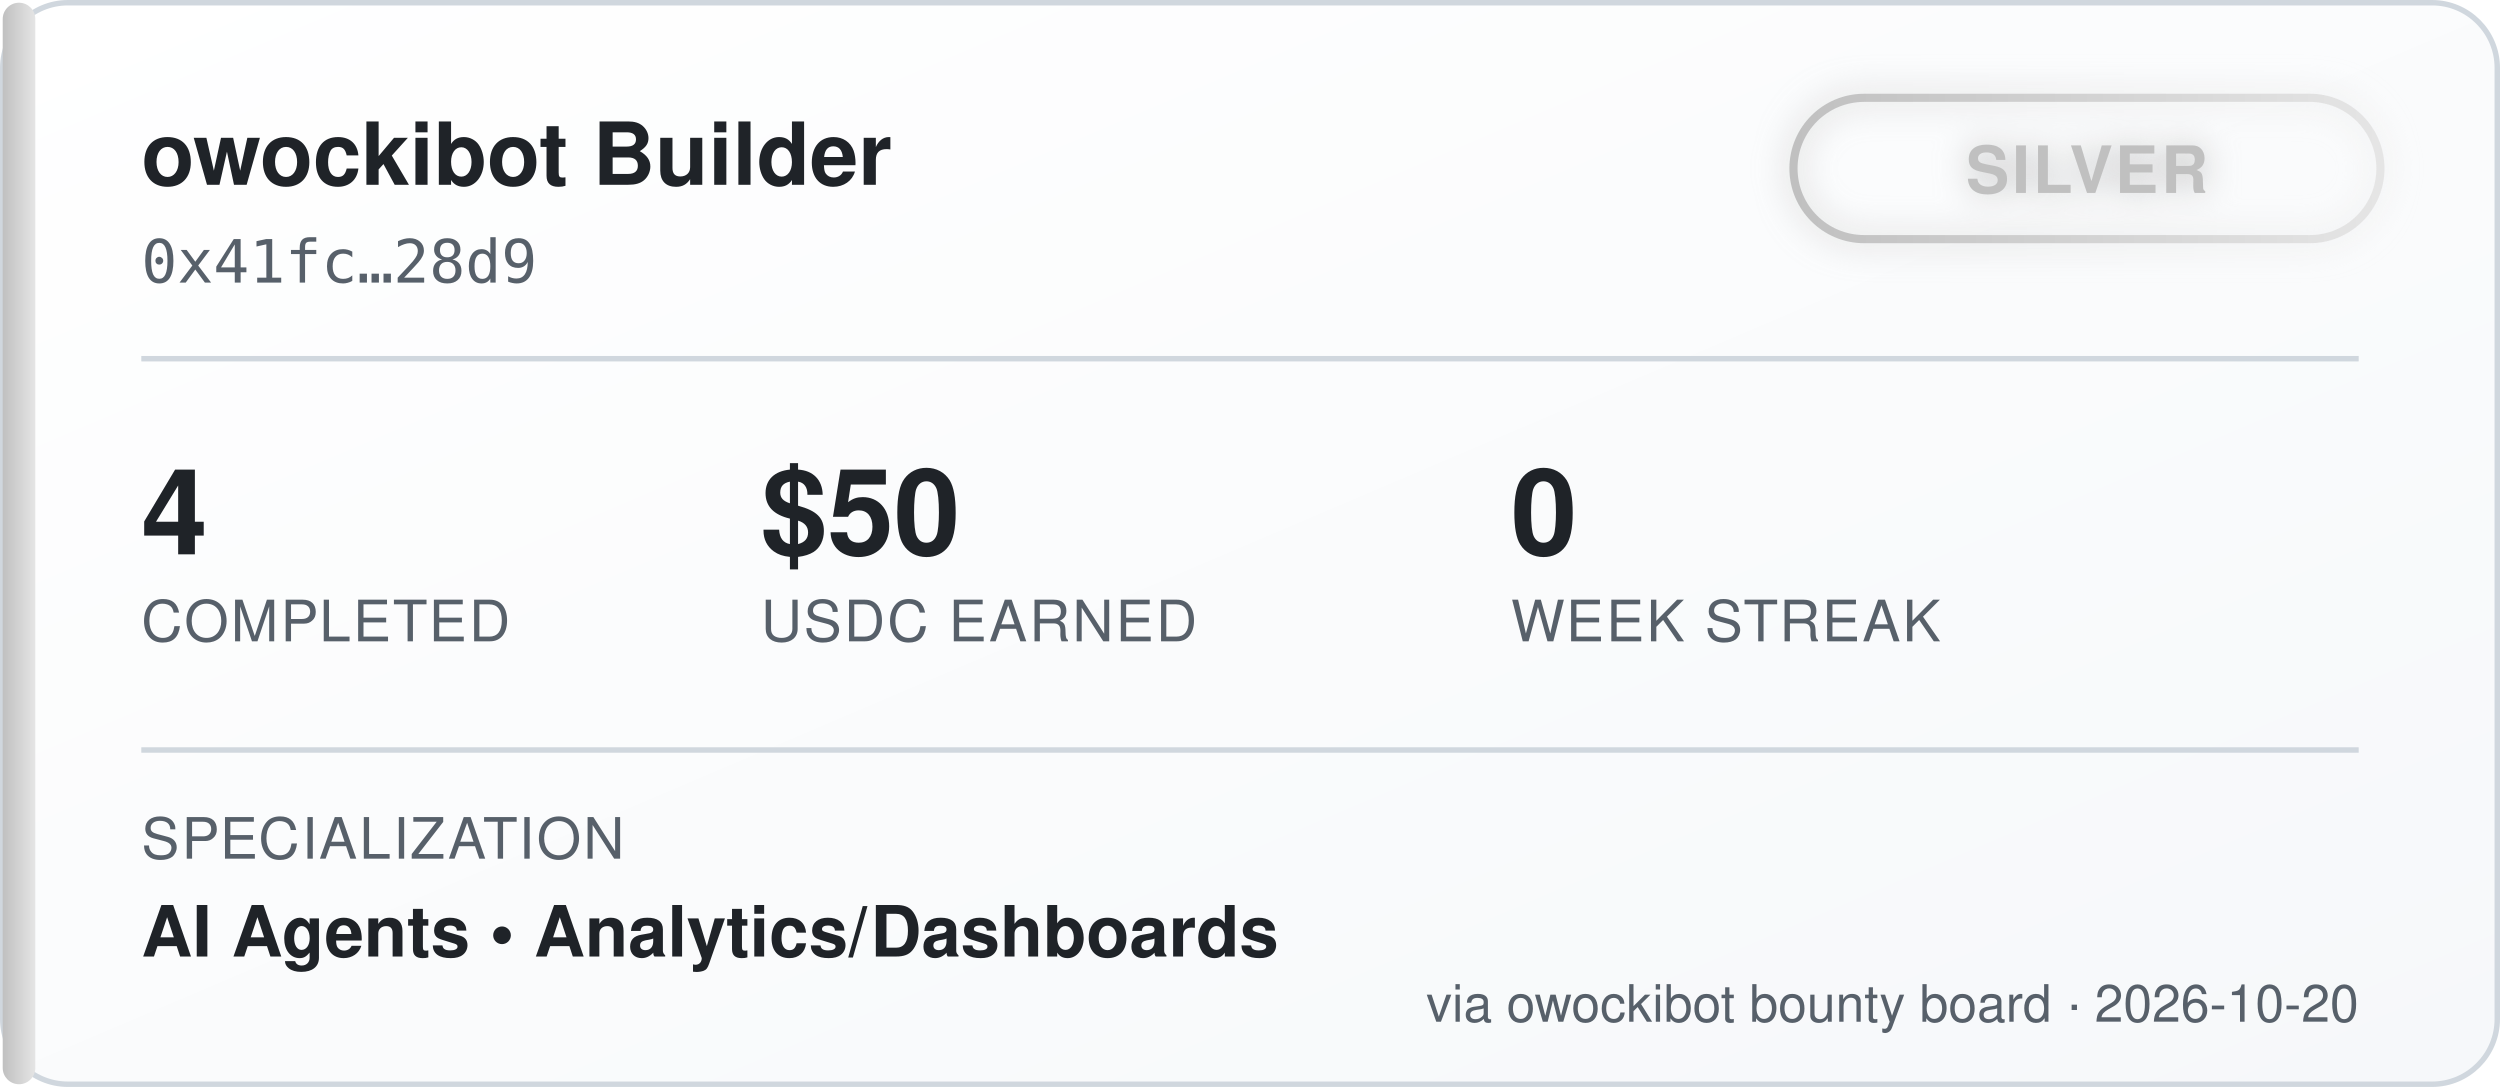
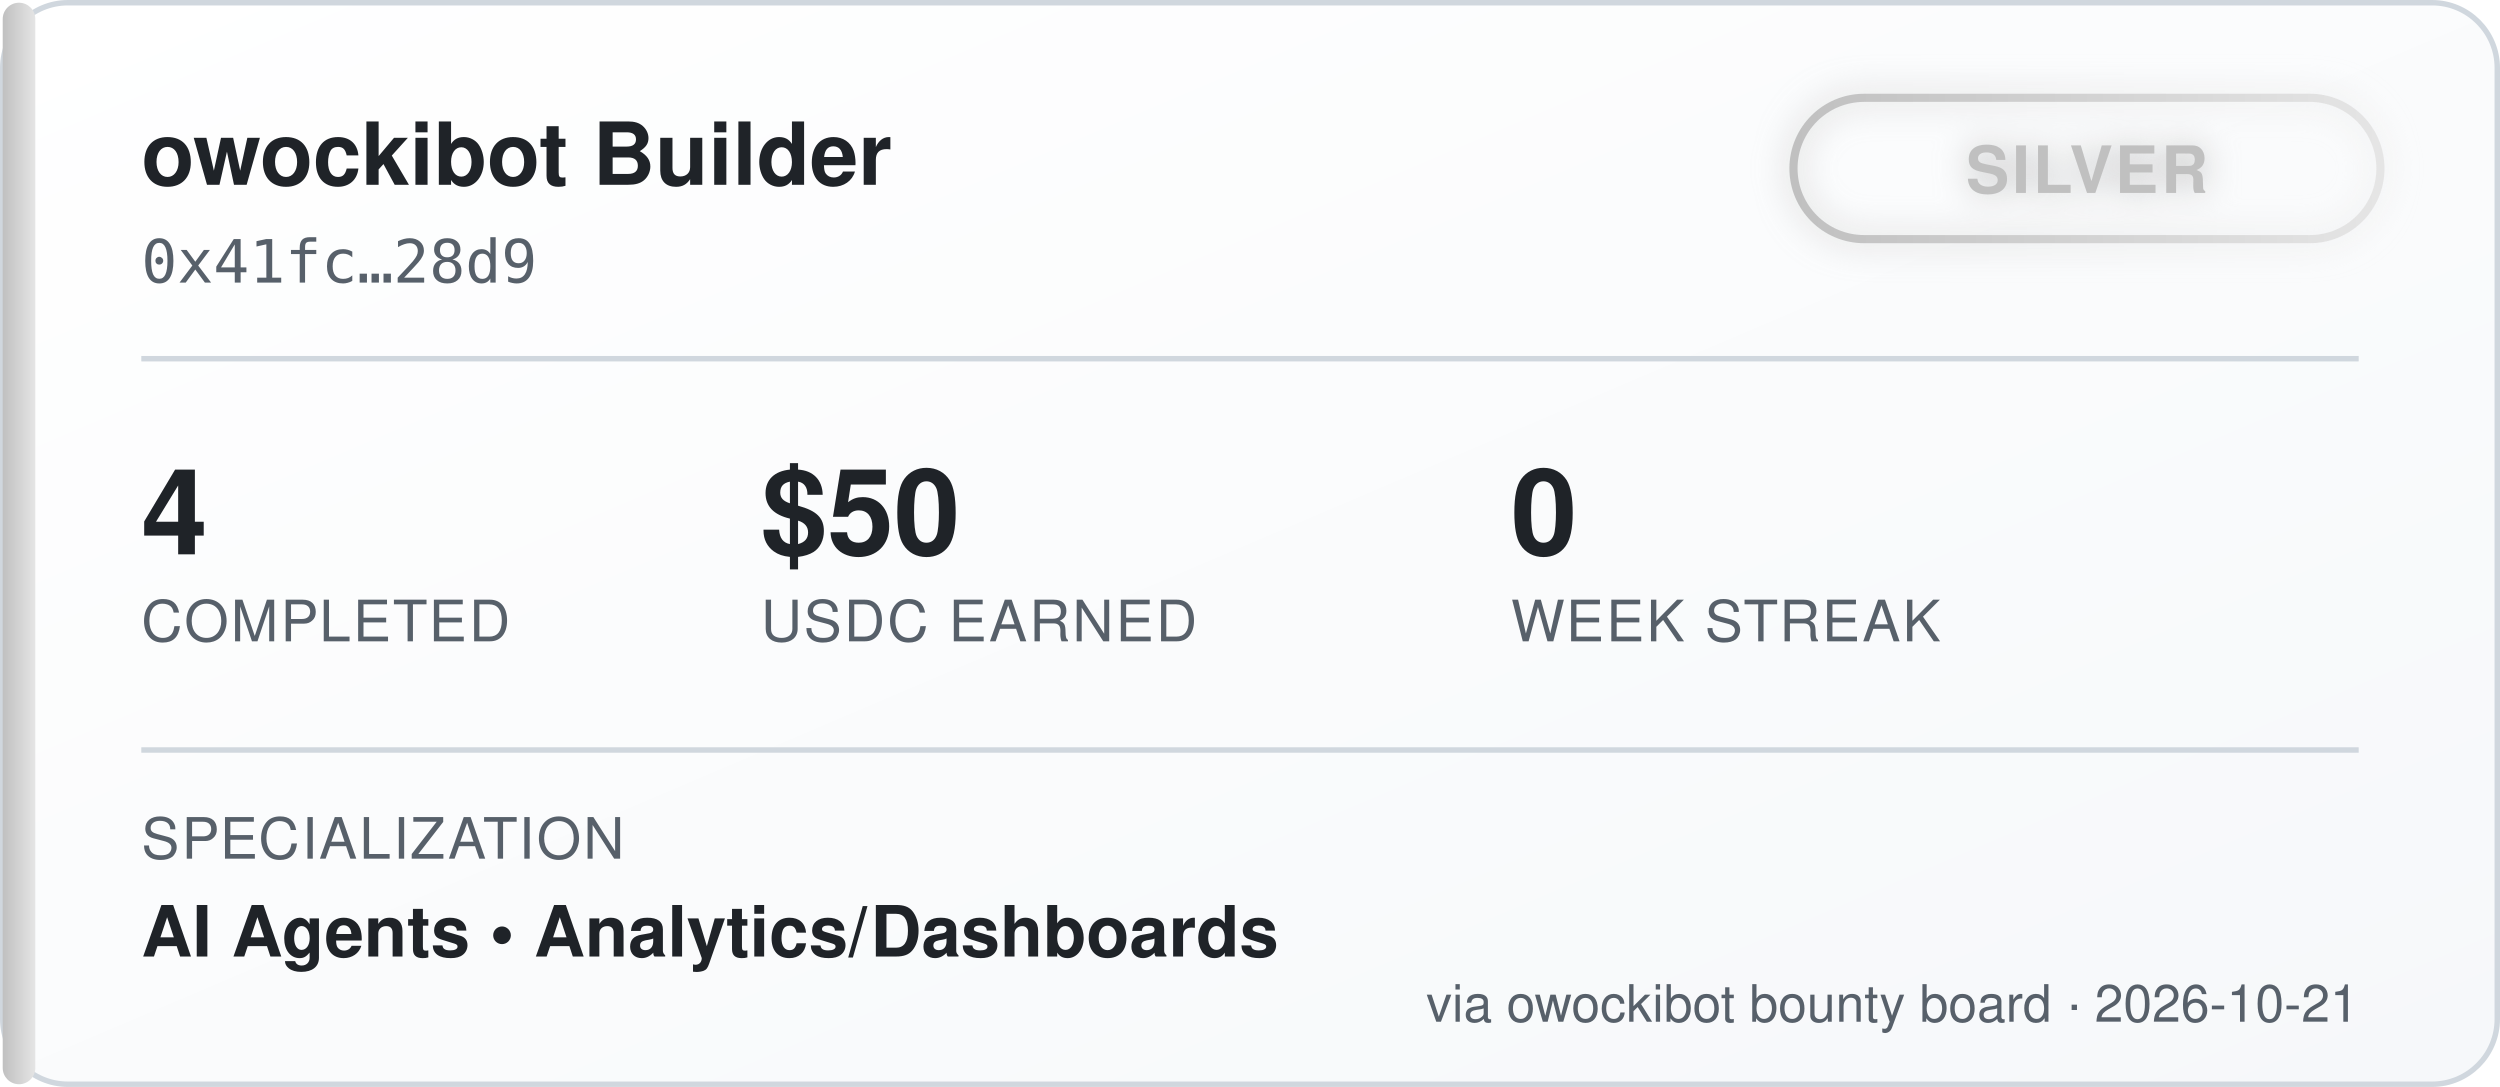
<svg xmlns="http://www.w3.org/2000/svg" width="460" height="200" viewBox="0 0 460 200" font-family="'Segoe UI', Helvetica, Arial, sans-serif">
  <defs>
    <linearGradient id="bgGrad" x1="0" y1="0" x2="1" y2="1">
      <stop offset="0%" stop-color="#ffffff" />
      <stop offset="100%" stop-color="#f6f8fa" />
    </linearGradient>
    <linearGradient id="tierGrad" x1="0" y1="0" x2="1" y2="0">
      <stop offset="0%" stop-color="#c0c0c0" />
      <stop offset="100%" stop-color="#e5e5e5" />
    </linearGradient>
    <filter id="glow" x="-50%" y="-50%" width="200%" height="200%">
      <feGaussianBlur stdDeviation="3" result="blur" />
      <feMerge>
        <feMergeNode in="blur" />
        <feMergeNode in="SourceGraphic" />
      </feMerge>
    </filter>
  </defs>
  <rect x="0.5" y="0.5" width="459" height="199" rx="12" fill="url(#bgGrad)" stroke="#d0d7de" />
  <rect x="0.5" y="0.5" width="6" height="199" rx="3" fill="url(#tierGrad)" />
  <text x="26" y="34" fill="#1f2328" font-size="16" font-weight="700">owockibot Builder</text>
  <text x="26" y="52" fill="#57606a" font-size="11" font-family="monospace">0x41fc…28d9</text>
  <g transform="translate(330, 18)" filter="url(#glow)">
    <rect x="0" y="0" width="108" height="26" rx="13" fill="none" stroke="url(#tierGrad)" stroke-width="1.5" />
    <text x="54" y="17.5" fill="#c0c0c0" font-size="12" font-weight="700" text-anchor="middle" letter-spacing="0.5">SILVER</text>
  </g>
  <line x1="26" y1="66" x2="434" y2="66" stroke="#d0d7de" stroke-width="1" />
  <g font-size="22" font-weight="700" fill="#1f2328">
    <text x="26" y="102">4</text>
    <text x="140" y="102">$50</text>
    <text x="278" y="102">0</text>
  </g>
  <g font-size="10.5" fill="#57606a" letter-spacing="0.4">
    <text x="26" y="118">COMPLETED</text>
    <text x="140" y="118">USDC EARNED</text>
    <text x="278" y="118">WEEK STREAK</text>
  </g>
  <line x1="26" y1="138" x2="434" y2="138" stroke="#d0d7de" stroke-width="1" />
  <text x="26" y="158" fill="#57606a" font-size="10.5" letter-spacing="0.4">SPECIALIZATION</text>
  <text x="26" y="176" fill="#1f2328" font-size="13" font-weight="600">AI Agents  •  Analytics/Dashboards</text>
-   <text x="434" y="188" fill="#57606a" font-size="9.5" text-anchor="end">via owockibot bounty board · 2026-10-20</text>
+   <text x="434" y="188" fill="#57606a" font-size="9.5" text-anchor="end">via owockibot bounty board · 2026-10-21</text>
</svg>
